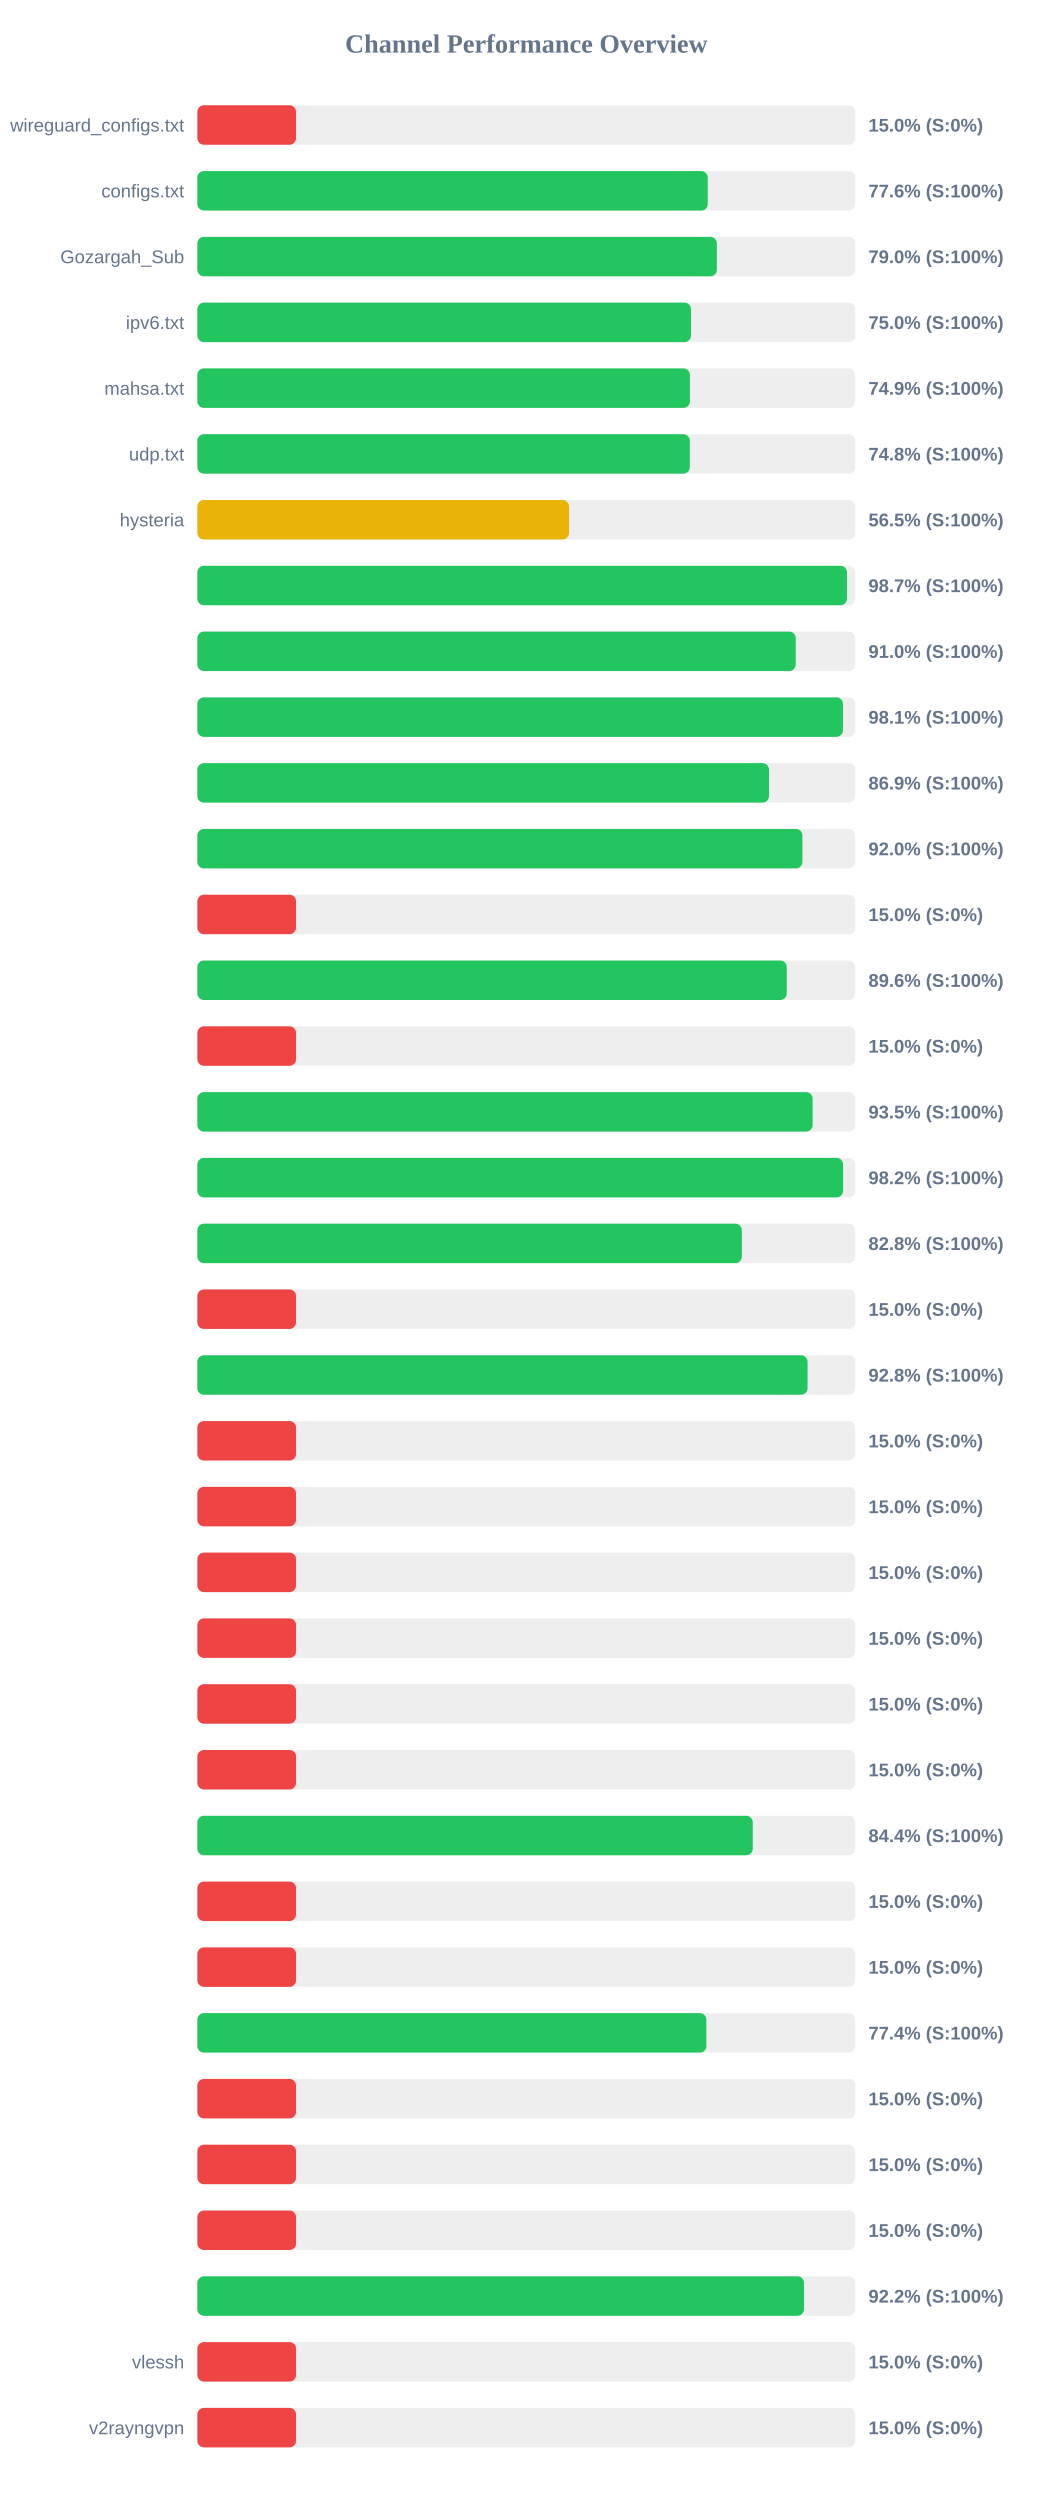
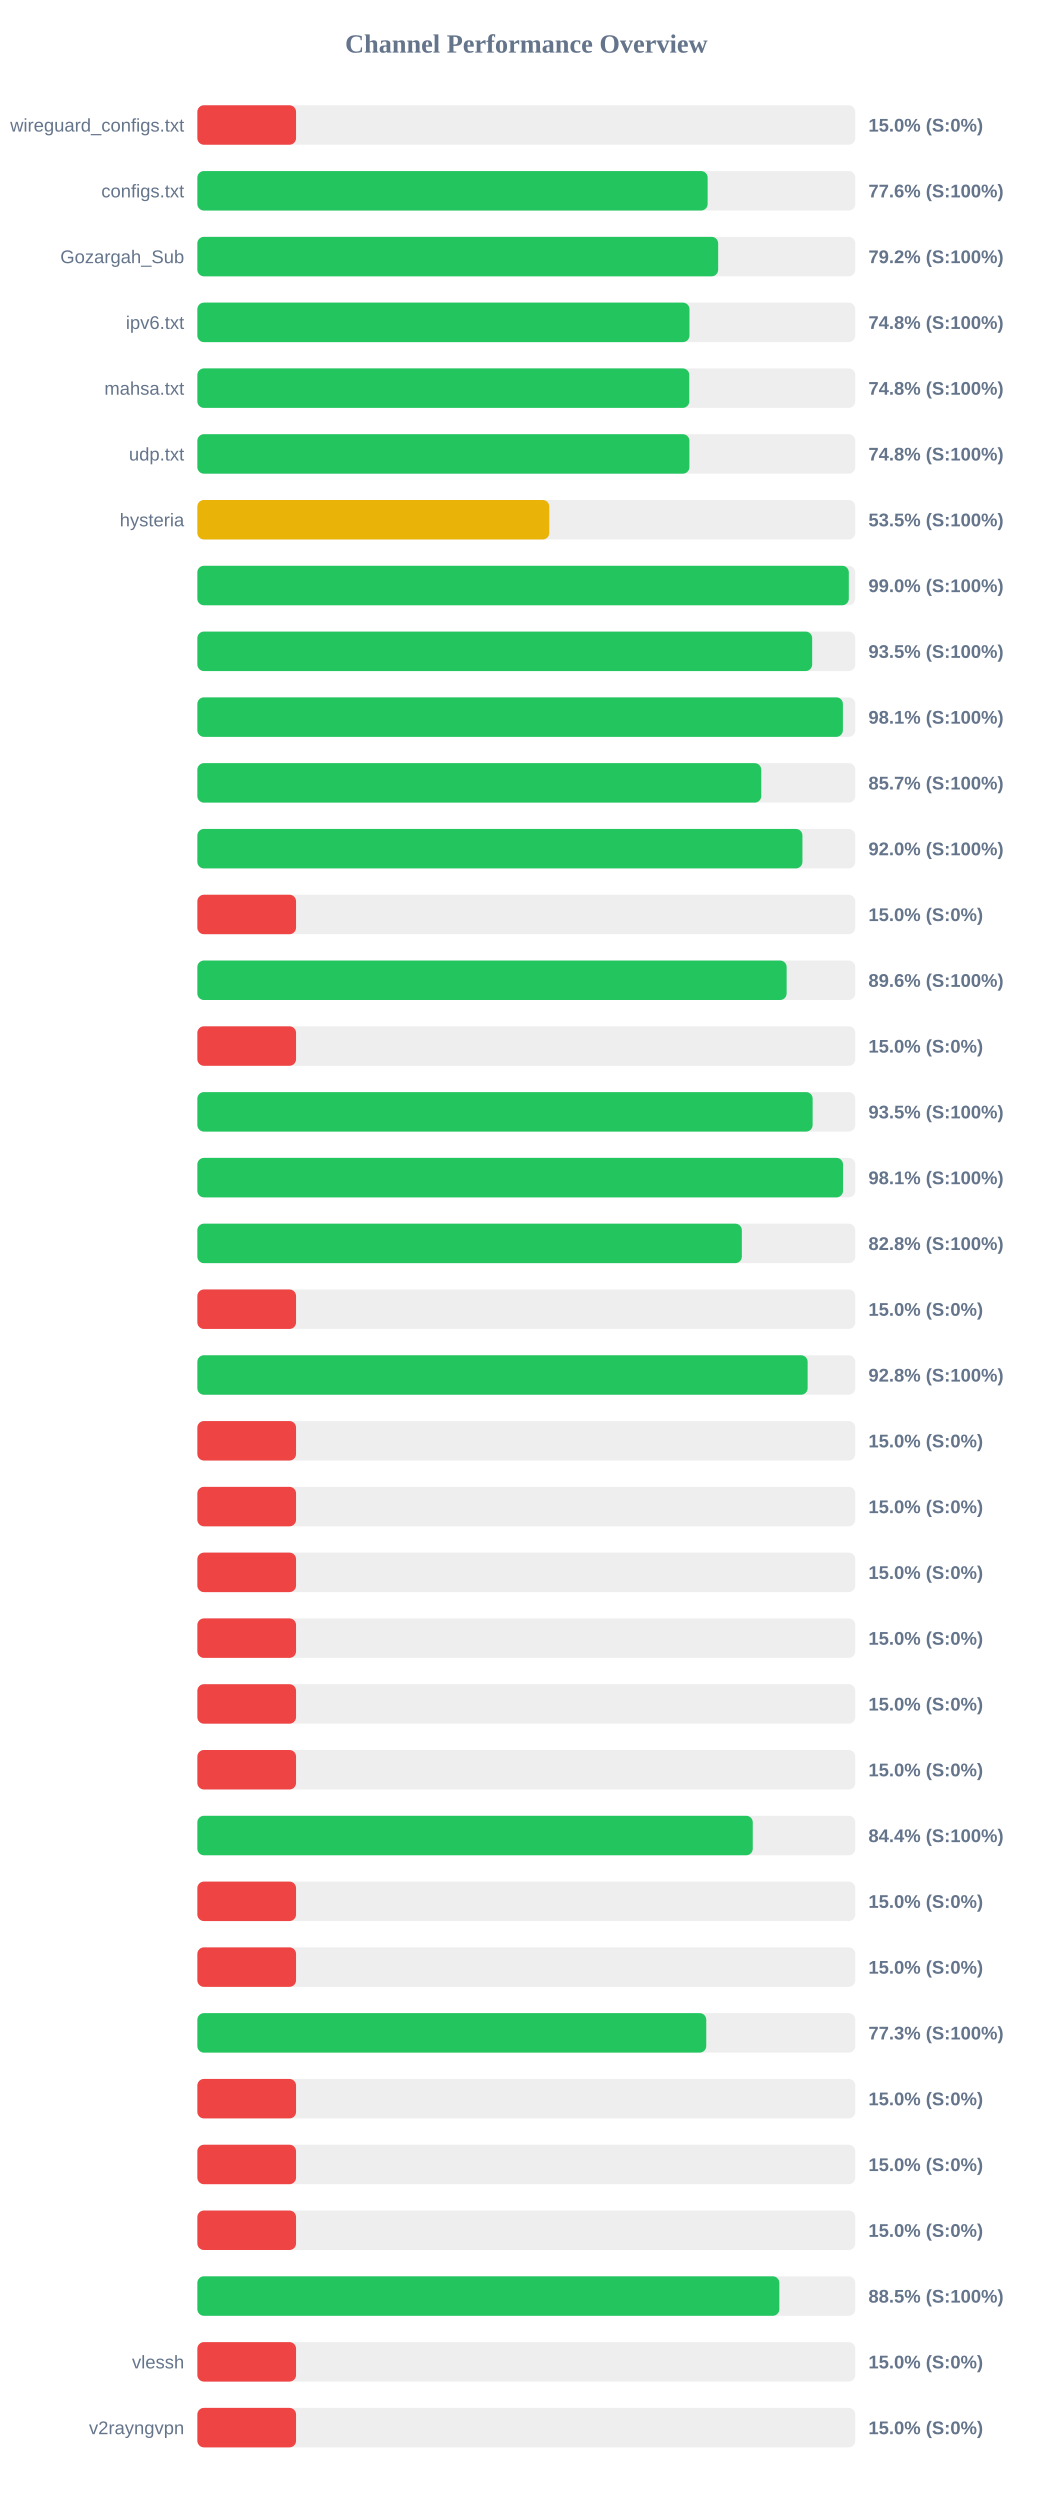
<svg xmlns="http://www.w3.org/2000/svg" width="800" height="1900" version="1.1">
  <style>
        .row { font: 14px Arial; fill: #64748b; }
        .score { font: bold 14px Arial; fill: #64748b; }
    </style>
  <text x="400" y="40" text-anchor="middle" font-size="20px" font-weight="bold" fill="#64748b">Channel Performance Overview</text>
  <rect x="150" y="80" width="500" height="30" fill="#eee" rx="5" />
  <rect x="150" y="80" width="75.0" height="30" fill="#ef4444" rx="5" />
  <text x="140" y="100" text-anchor="end" class="row">wireguard_configs.txt</text>
  <text x="660" y="100" text-anchor="start" class="score">15.0% (S:0%)</text>
  <rect x="150" y="130" width="500" height="30" fill="#eee" rx="5" />
-   <rect x="150" y="130" width="387.9" height="30" fill="#22c55e" rx="5" />
+   <rect x="150" y="130" width="387.8" height="30" fill="#22c55e" rx="5" />
  <text x="140" y="150" text-anchor="end" class="row">configs.txt</text>
  <text x="660" y="150" text-anchor="start" class="score">77.6% (S:100%)</text>
  <rect x="150" y="180" width="500" height="30" fill="#eee" rx="5" />
-   <rect x="150" y="180" width="394.8" height="30" fill="#22c55e" rx="5" />
+   <rect x="150" y="180" width="395.8" height="30" fill="#22c55e" rx="5" />
  <text x="140" y="200" text-anchor="end" class="row">Gozargah_Sub</text>
-   <text x="660" y="200" text-anchor="start" class="score">79.0% (S:100%)</text>
+   <text x="660" y="200" text-anchor="start" class="score">79.2% (S:100%)</text>
  <rect x="150" y="230" width="500" height="30" fill="#eee" rx="5" />
-   <rect x="150" y="230" width="375.15" height="30" fill="#22c55e" rx="5" />
+   <rect x="150" y="230" width="374.0" height="30" fill="#22c55e" rx="5" />
  <text x="140" y="250" text-anchor="end" class="row">ipv6.txt</text>
-   <text x="660" y="250" text-anchor="start" class="score">75.0% (S:100%)</text>
+   <text x="660" y="250" text-anchor="start" class="score">74.8% (S:100%)</text>
  <rect x="150" y="280" width="500" height="30" fill="#eee" rx="5" />
-   <rect x="150" y="280" width="374.35" height="30" fill="#22c55e" rx="5" />
+   <rect x="150" y="280" width="373.85" height="30" fill="#22c55e" rx="5" />
  <text x="140" y="300" text-anchor="end" class="row">mahsa.txt</text>
-   <text x="660" y="300" text-anchor="start" class="score">74.9% (S:100%)</text>
+   <text x="660" y="300" text-anchor="start" class="score">74.8% (S:100%)</text>
  <rect x="150" y="330" width="500" height="30" fill="#eee" rx="5" />
-   <rect x="150" y="330" width="374.25" height="30" fill="#22c55e" rx="5" />
+   <rect x="150" y="330" width="373.95" height="30" fill="#22c55e" rx="5" />
  <text x="140" y="350" text-anchor="end" class="row">udp.txt</text>
  <text x="660" y="350" text-anchor="start" class="score">74.8% (S:100%)</text>
  <rect x="150" y="380" width="500" height="30" fill="#eee" rx="5" />
-   <rect x="150" y="380" width="282.45" height="30" fill="#eab308" rx="5" />
+   <rect x="150" y="380" width="267.45" height="30" fill="#eab308" rx="5" />
  <text x="140" y="400" text-anchor="end" class="row">hysteria</text>
-   <text x="660" y="400" text-anchor="start" class="score">56.5% (S:100%)</text>
+   <text x="660" y="400" text-anchor="start" class="score">53.5% (S:100%)</text>
  <rect x="150" y="430" width="500" height="30" fill="#eee" rx="5" />
-   <rect x="150" y="430" width="493.7" height="30" fill="#22c55e" rx="5" />
+   <rect x="150" y="430" width="495.1" height="30" fill="#22c55e" rx="5" />
  <text x="140" y="450" text-anchor="end" class="row" />
-   <text x="660" y="450" text-anchor="start" class="score">98.7% (S:100%)</text>
+   <text x="660" y="450" text-anchor="start" class="score">99.0% (S:100%)</text>
  <rect x="150" y="480" width="500" height="30" fill="#eee" rx="5" />
-   <rect x="150" y="480" width="454.75" height="30" fill="#22c55e" rx="5" />
+   <rect x="150" y="480" width="467.25" height="30" fill="#22c55e" rx="5" />
  <text x="140" y="500" text-anchor="end" class="row" />
-   <text x="660" y="500" text-anchor="start" class="score">91.0% (S:100%)</text>
+   <text x="660" y="500" text-anchor="start" class="score">93.5% (S:100%)</text>
  <rect x="150" y="530" width="500" height="30" fill="#eee" rx="5" />
-   <rect x="150" y="530" width="490.65" height="30" fill="#22c55e" rx="5" />
+   <rect x="150" y="530" width="490.6" height="30" fill="#22c55e" rx="5" />
  <text x="140" y="550" text-anchor="end" class="row" />
  <text x="660" y="550" text-anchor="start" class="score">98.1% (S:100%)</text>
  <rect x="150" y="580" width="500" height="30" fill="#eee" rx="5" />
-   <rect x="150" y="580" width="434.45" height="30" fill="#22c55e" rx="5" />
+   <rect x="150" y="580" width="428.55" height="30" fill="#22c55e" rx="5" />
  <text x="140" y="600" text-anchor="end" class="row" />
-   <text x="660" y="600" text-anchor="start" class="score">86.9% (S:100%)</text>
+   <text x="660" y="600" text-anchor="start" class="score">85.7% (S:100%)</text>
  <rect x="150" y="630" width="500" height="30" fill="#eee" rx="5" />
  <rect x="150" y="630" width="459.85" height="30" fill="#22c55e" rx="5" />
  <text x="140" y="650" text-anchor="end" class="row" />
  <text x="660" y="650" text-anchor="start" class="score">92.0% (S:100%)</text>
  <rect x="150" y="680" width="500" height="30" fill="#eee" rx="5" />
  <rect x="150" y="680" width="75.0" height="30" fill="#ef4444" rx="5" />
  <text x="140" y="700" text-anchor="end" class="row" />
  <text x="660" y="700" text-anchor="start" class="score">15.0% (S:0%)</text>
  <rect x="150" y="730" width="500" height="30" fill="#eee" rx="5" />
-   <rect x="150" y="730" width="447.95" height="30" fill="#22c55e" rx="5" />
+   <rect x="150" y="730" width="447.85" height="30" fill="#22c55e" rx="5" />
  <text x="140" y="750" text-anchor="end" class="row" />
  <text x="660" y="750" text-anchor="start" class="score">89.6% (S:100%)</text>
  <rect x="150" y="780" width="500" height="30" fill="#eee" rx="5" />
  <rect x="150" y="780" width="75.0" height="30" fill="#ef4444" rx="5" />
  <text x="140" y="800" text-anchor="end" class="row" />
  <text x="660" y="800" text-anchor="start" class="score">15.0% (S:0%)</text>
  <rect x="150" y="830" width="500" height="30" fill="#eee" rx="5" />
  <rect x="150" y="830" width="467.6" height="30" fill="#22c55e" rx="5" />
  <text x="140" y="850" text-anchor="end" class="row" />
  <text x="660" y="850" text-anchor="start" class="score">93.5% (S:100%)</text>
  <rect x="150" y="880" width="500" height="30" fill="#eee" rx="5" />
-   <rect x="150" y="880" width="490.75" height="30" fill="#22c55e" rx="5" />
+   <rect x="150" y="880" width="490.7" height="30" fill="#22c55e" rx="5" />
  <text x="140" y="900" text-anchor="end" class="row" />
-   <text x="660" y="900" text-anchor="start" class="score">98.2% (S:100%)</text>
+   <text x="660" y="900" text-anchor="start" class="score">98.1% (S:100%)</text>
  <rect x="150" y="930" width="500" height="30" fill="#eee" rx="5" />
  <rect x="150" y="930" width="413.8" height="30" fill="#22c55e" rx="5" />
  <text x="140" y="950" text-anchor="end" class="row" />
  <text x="660" y="950" text-anchor="start" class="score">82.8% (S:100%)</text>
  <rect x="150" y="980" width="500" height="30" fill="#eee" rx="5" />
  <rect x="150" y="980" width="75.0" height="30" fill="#ef4444" rx="5" />
  <text x="140" y="1000" text-anchor="end" class="row" />
  <text x="660" y="1000" text-anchor="start" class="score">15.0% (S:0%)</text>
  <rect x="150" y="1030" width="500" height="30" fill="#eee" rx="5" />
-   <rect x="150" y="1030" width="463.75" height="30" fill="#22c55e" rx="5" />
+   <rect x="150" y="1030" width="463.8" height="30" fill="#22c55e" rx="5" />
  <text x="140" y="1050" text-anchor="end" class="row" />
  <text x="660" y="1050" text-anchor="start" class="score">92.8% (S:100%)</text>
  <rect x="150" y="1080" width="500" height="30" fill="#eee" rx="5" />
  <rect x="150" y="1080" width="75.0" height="30" fill="#ef4444" rx="5" />
  <text x="140" y="1100" text-anchor="end" class="row" />
  <text x="660" y="1100" text-anchor="start" class="score">15.0% (S:0%)</text>
  <rect x="150" y="1130" width="500" height="30" fill="#eee" rx="5" />
  <rect x="150" y="1130" width="75.0" height="30" fill="#ef4444" rx="5" />
  <text x="140" y="1150" text-anchor="end" class="row" />
  <text x="660" y="1150" text-anchor="start" class="score">15.0% (S:0%)</text>
  <rect x="150" y="1180" width="500" height="30" fill="#eee" rx="5" />
  <rect x="150" y="1180" width="75.0" height="30" fill="#ef4444" rx="5" />
  <text x="140" y="1200" text-anchor="end" class="row" />
  <text x="660" y="1200" text-anchor="start" class="score">15.0% (S:0%)</text>
  <rect x="150" y="1230" width="500" height="30" fill="#eee" rx="5" />
  <rect x="150" y="1230" width="75.0" height="30" fill="#ef4444" rx="5" />
  <text x="140" y="1250" text-anchor="end" class="row" />
  <text x="660" y="1250" text-anchor="start" class="score">15.0% (S:0%)</text>
  <rect x="150" y="1280" width="500" height="30" fill="#eee" rx="5" />
  <rect x="150" y="1280" width="75.0" height="30" fill="#ef4444" rx="5" />
  <text x="140" y="1300" text-anchor="end" class="row" />
  <text x="660" y="1300" text-anchor="start" class="score">15.0% (S:0%)</text>
  <rect x="150" y="1330" width="500" height="30" fill="#eee" rx="5" />
  <rect x="150" y="1330" width="75.0" height="30" fill="#ef4444" rx="5" />
  <text x="140" y="1350" text-anchor="end" class="row" />
  <text x="660" y="1350" text-anchor="start" class="score">15.0% (S:0%)</text>
  <rect x="150" y="1380" width="500" height="30" fill="#eee" rx="5" />
  <rect x="150" y="1380" width="422.1" height="30" fill="#22c55e" rx="5" />
  <text x="140" y="1400" text-anchor="end" class="row" />
  <text x="660" y="1400" text-anchor="start" class="score">84.4% (S:100%)</text>
  <rect x="150" y="1430" width="500" height="30" fill="#eee" rx="5" />
  <rect x="150" y="1430" width="75.0" height="30" fill="#ef4444" rx="5" />
  <text x="140" y="1450" text-anchor="end" class="row" />
  <text x="660" y="1450" text-anchor="start" class="score">15.0% (S:0%)</text>
  <rect x="150" y="1480" width="500" height="30" fill="#eee" rx="5" />
  <rect x="150" y="1480" width="75.0" height="30" fill="#ef4444" rx="5" />
  <text x="140" y="1500" text-anchor="end" class="row" />
  <text x="660" y="1500" text-anchor="start" class="score">15.0% (S:0%)</text>
  <rect x="150" y="1530" width="500" height="30" fill="#eee" rx="5" />
-   <rect x="150" y="1530" width="386.85" height="30" fill="#22c55e" rx="5" />
+   <rect x="150" y="1530" width="386.75" height="30" fill="#22c55e" rx="5" />
  <text x="140" y="1550" text-anchor="end" class="row" />
-   <text x="660" y="1550" text-anchor="start" class="score">77.4% (S:100%)</text>
+   <text x="660" y="1550" text-anchor="start" class="score">77.3% (S:100%)</text>
  <rect x="150" y="1580" width="500" height="30" fill="#eee" rx="5" />
  <rect x="150" y="1580" width="75.0" height="30" fill="#ef4444" rx="5" />
  <text x="140" y="1600" text-anchor="end" class="row" />
  <text x="660" y="1600" text-anchor="start" class="score">15.0% (S:0%)</text>
  <rect x="150" y="1630" width="500" height="30" fill="#eee" rx="5" />
  <rect x="150" y="1630" width="75.0" height="30" fill="#ef4444" rx="5" />
  <text x="140" y="1650" text-anchor="end" class="row" />
  <text x="660" y="1650" text-anchor="start" class="score">15.0% (S:0%)</text>
  <rect x="150" y="1680" width="500" height="30" fill="#eee" rx="5" />
  <rect x="150" y="1680" width="75.0" height="30" fill="#ef4444" rx="5" />
  <text x="140" y="1700" text-anchor="end" class="row" />
  <text x="660" y="1700" text-anchor="start" class="score">15.0% (S:0%)</text>
  <rect x="150" y="1730" width="500" height="30" fill="#eee" rx="5" />
-   <rect x="150" y="1730" width="461.05" height="30" fill="#22c55e" rx="5" />
+   <rect x="150" y="1730" width="442.3" height="30" fill="#22c55e" rx="5" />
  <text x="140" y="1750" text-anchor="end" class="row" />
-   <text x="660" y="1750" text-anchor="start" class="score">92.2% (S:100%)</text>
+   <text x="660" y="1750" text-anchor="start" class="score">88.5% (S:100%)</text>
  <rect x="150" y="1780" width="500" height="30" fill="#eee" rx="5" />
  <rect x="150" y="1780" width="75.0" height="30" fill="#ef4444" rx="5" />
  <text x="140" y="1800" text-anchor="end" class="row">vlessh</text>
  <text x="660" y="1800" text-anchor="start" class="score">15.0% (S:0%)</text>
  <rect x="150" y="1830" width="500" height="30" fill="#eee" rx="5" />
  <rect x="150" y="1830" width="75.0" height="30" fill="#ef4444" rx="5" />
  <text x="140" y="1850" text-anchor="end" class="row">v2rayngvpn</text>
  <text x="660" y="1850" text-anchor="start" class="score">15.0% (S:0%)</text>
</svg>
